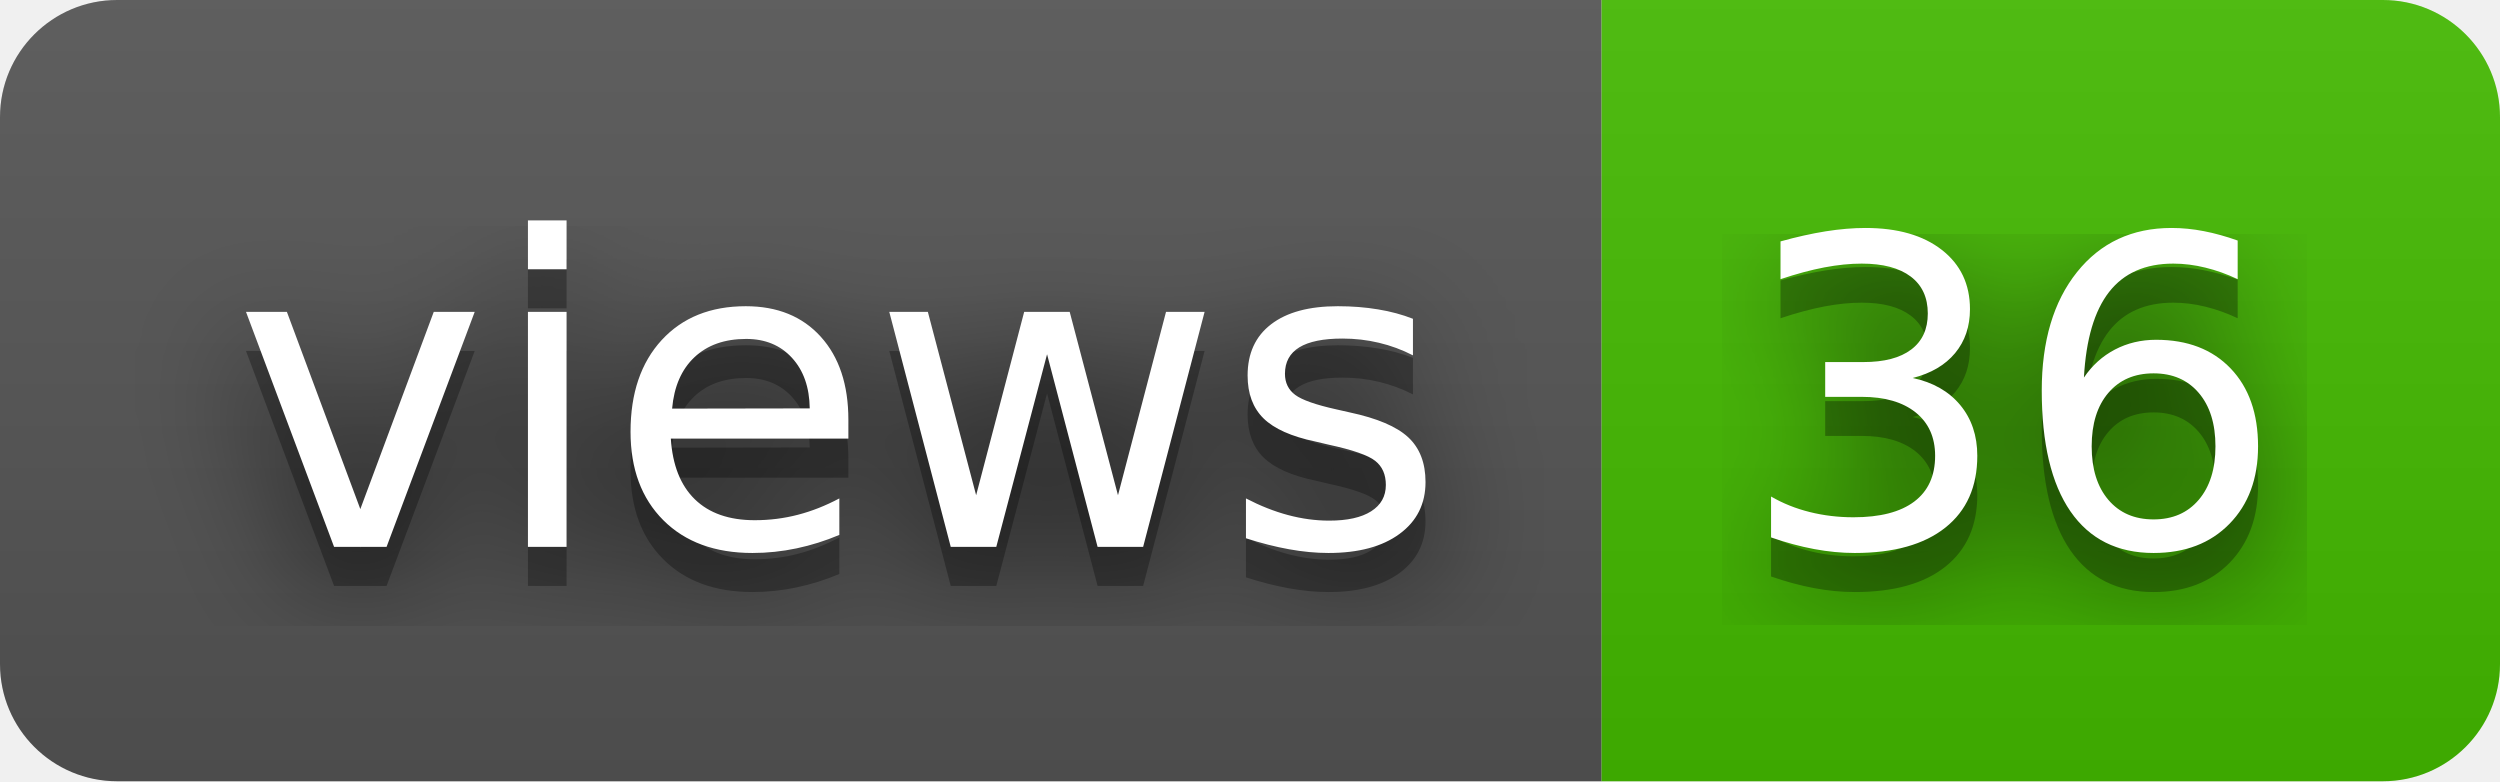
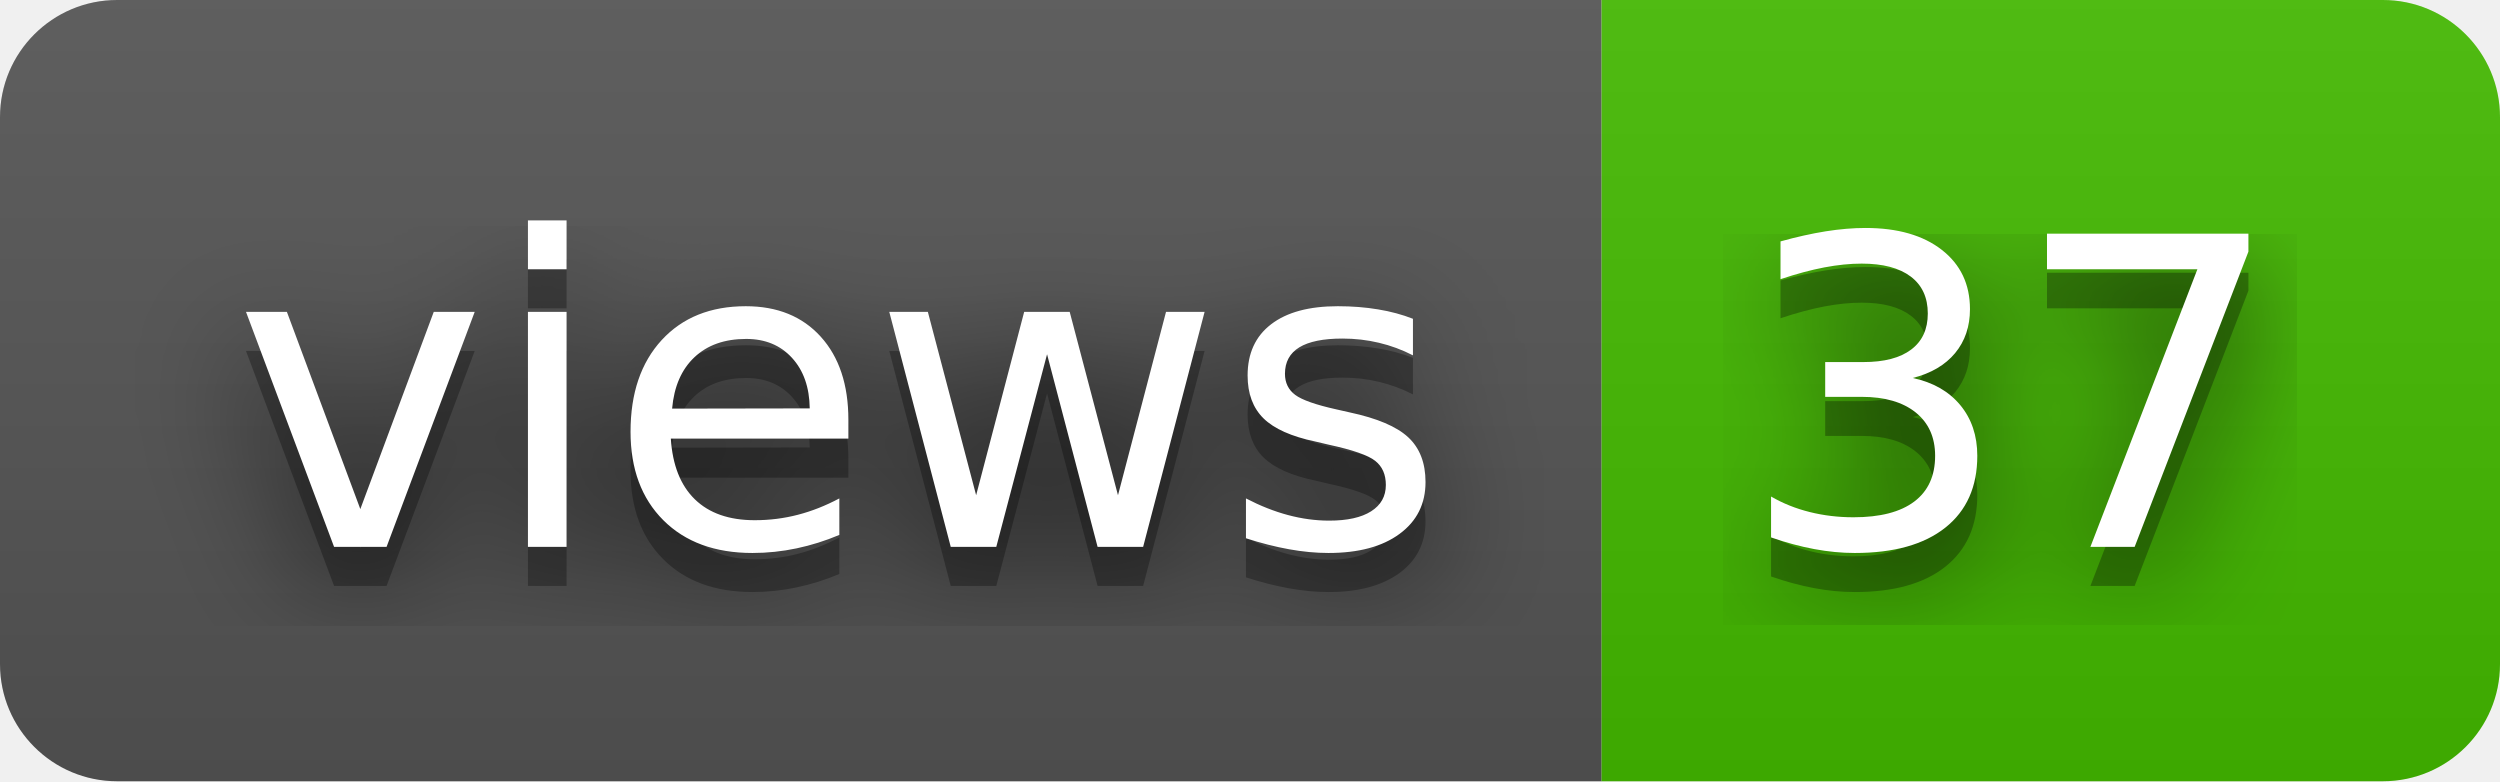
- <svg xmlns="http://www.w3.org/2000/svg" width="64" height="20" role="img" aria-label="views: 36">
+ <svg xmlns="http://www.w3.org/2000/svg" width="64" height="20" role="img" aria-label="views: 37">
  <filter id="blur">
    <feGaussianBlur stdDeviation="16" />
  </filter>
  <linearGradient id="s" x2="0" y2="100%">
    <stop offset="0" stop-color="#bbb" stop-opacity=".1" />
    <stop offset="1" stop-opacity=".1" />
  </linearGradient>
  <clipPath id="r">
    <rect width="64" height="20" rx="3" />
  </clipPath>
  <g clip-path="url(#r)">
    <rect width="41" height="20" fill="#555" />
    <rect x="41" width="23" height="20" fill="#4b0" />
    <rect width="64" height="20" fill="url(#s)" />
  </g>
  <g fill="#fff" text-anchor="middle" font-family="Verdana,Geneva,DejaVu Sans,sans-serif" text-rendering="geometricPrecision" font-size="110">
    <g transform="scale(.1)">
      <g aria-hidden="true" fill="#010101">
        <text x="215" y="150" fill-opacity=".8" filter="url(#blur)" textLength="310">views</text>
        <text x="215" y="150" fill-opacity=".3" textLength="310">views</text>
      </g>
      <text x="215" y="140" textLength="310">views</text>
    </g>
    <g transform="scale(.1)">
      <g aria-hidden="true" fill="#010101">
-         <text x="515" y="150" fill-opacity=".8" filter="url(#blur)" textLength="130">36</text>
-         <text x="515" y="150" fill-opacity=".3" textLength="130">36</text>
+         <text x="515" y="150" fill-opacity=".8" filter="url(#blur)" textLength="130">37</text>
+         <text x="515" y="150" fill-opacity=".3" textLength="130">37</text>
      </g>
-       <text x="515" y="140" textLength="130">36</text>
+       <text x="515" y="140" textLength="130">37</text>
    </g>
  </g>
</svg>
